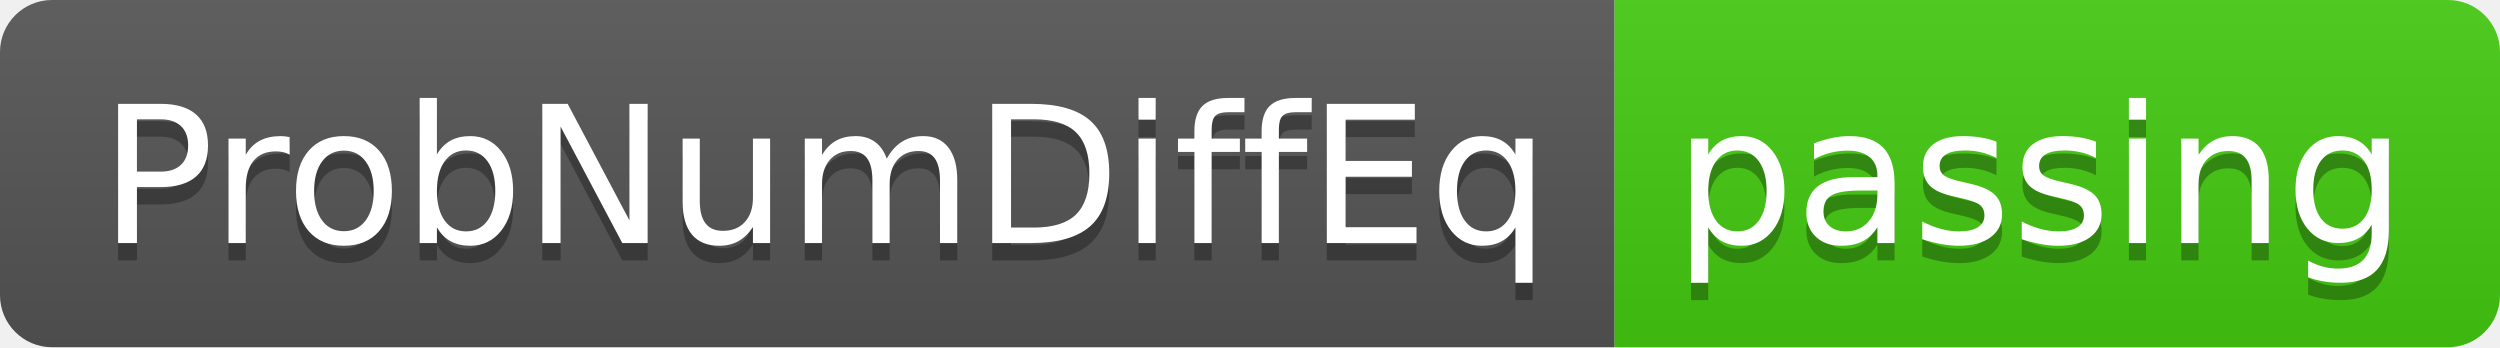
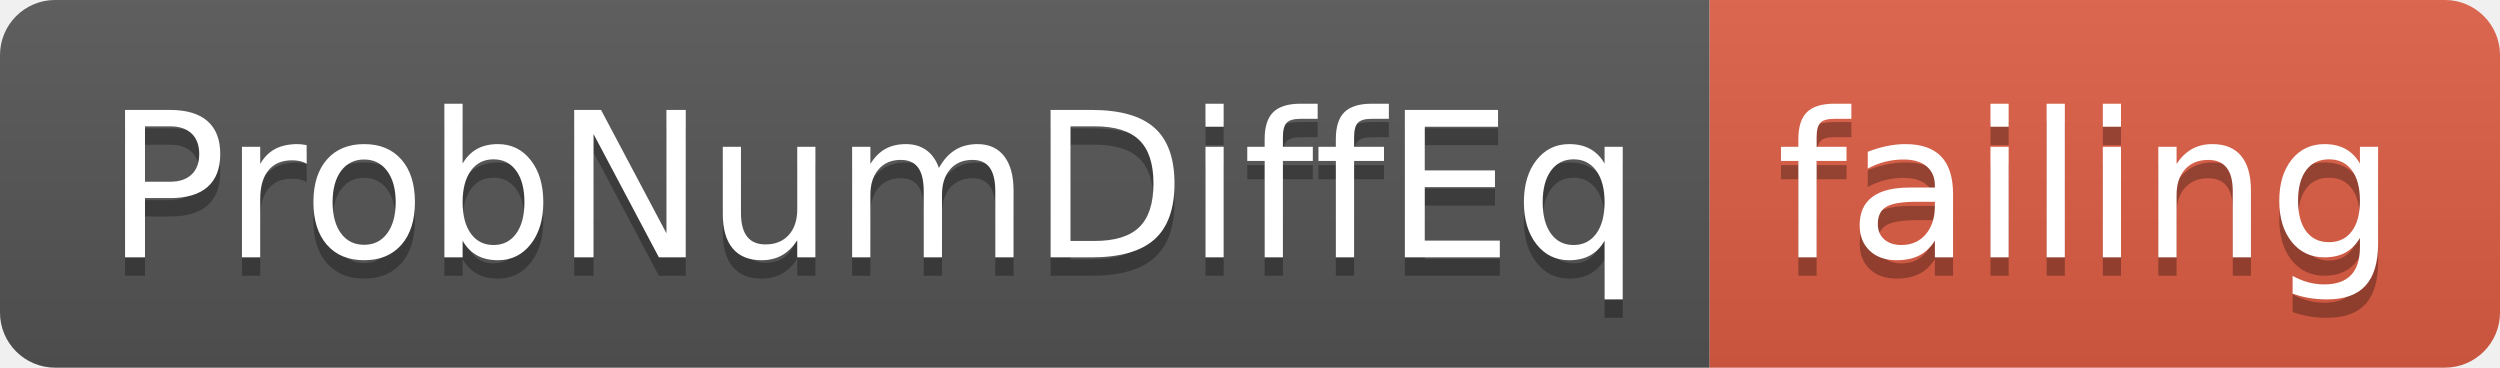
- <svg xmlns="http://www.w3.org/2000/svg" width="144" height="20">
+ <svg xmlns="http://www.w3.org/2000/svg" width="136" height="20">
  <linearGradient id="smooth" x2="0" y2="100%">
    <stop offset="0" stop-color="#bbb" stop-opacity=".1" />
    <stop offset="1" stop-opacity=".1" />
  </linearGradient>
  <clipPath id="round">
-     <rect width="144" height="20" rx="3" fill="#fff" />
+     <rect width="136" height="20" rx="3" fill="#fff" />
  </clipPath>
  <g clip-path="url(#round)">
    <rect width="93" height="20" fill="#555" />
-     <rect x="93" width="51" height="20" fill="#4c1" />
-     <rect width="144" height="20" fill="url(#smooth)" />
+     <rect x="93" width="43" height="20" fill="#e05d44" />
+     <rect width="136" height="20" fill="url(#smooth)" />
  </g>
  <g fill="#fff" text-anchor="middle" font-family="DejaVu Sans,Verdana,Geneva,sans-serif" font-size="110">
    <text x="475" y="150" fill="#010101" fill-opacity=".3" transform="scale(0.1)" textLength="830" lengthAdjust="spacing">ProbNumDiffEq</text>
    <text x="475" y="140" transform="scale(0.1)" textLength="830" lengthAdjust="spacing">ProbNumDiffEq</text>
-     <text x="1175" y="150" fill="#010101" fill-opacity=".3" transform="scale(0.1)" textLength="410" lengthAdjust="spacing">passing</text>
-     <text x="1175" y="140" transform="scale(0.1)" textLength="410" lengthAdjust="spacing">passing</text>
+     <text x="1135" y="150" fill="#010101" fill-opacity=".3" transform="scale(0.1)" textLength="330" lengthAdjust="spacing">failing</text>
+     <text x="1135" y="140" transform="scale(0.1)" textLength="330" lengthAdjust="spacing">failing</text>
  </g>
</svg>
